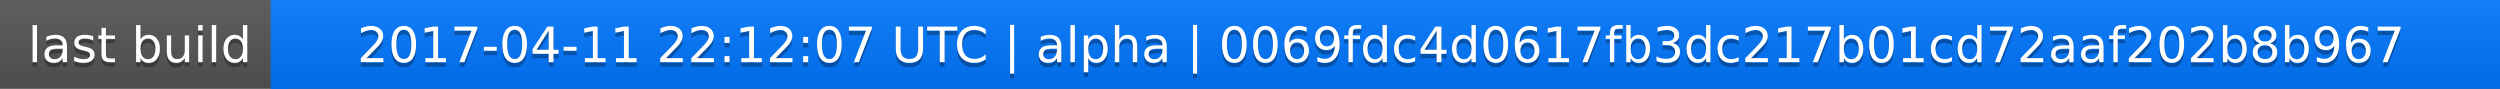
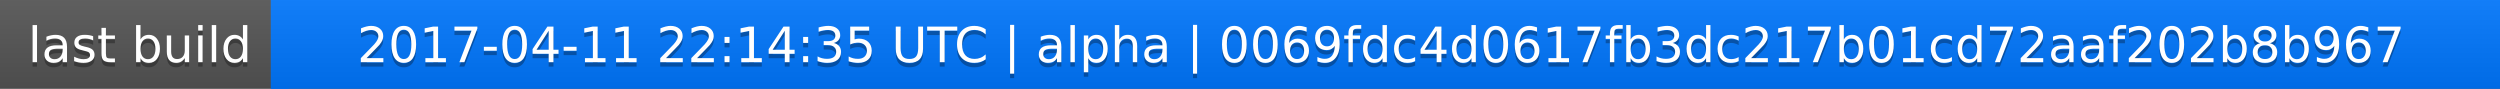
<svg xmlns="http://www.w3.org/2000/svg" width="563" height="20">
  <linearGradient id="a" x2="0" y2="100%">
    <stop offset="0" stop-color="#bbb" stop-opacity=".1" />
    <stop offset="1" stop-opacity=".1" />
  </linearGradient>
  <rect rx="0" width="563" height="20" fill="#555" />
  <rect rx="0" x="61" width="502" height="20" fill="#07f" />
  <path fill="#07f" d="M61 0h4v20h-4z" />
  <rect rx="0" width="563" height="20" fill="url(#a)" />
  <g fill="#fff" text-anchor="middle" font-family="DejaVu Sans,Verdana,Geneva,sans-serif" font-size="11">
    <text x="31.5" y="15" fill="#010101" fill-opacity=".3">last build</text>
    <text x="31.5" y="14">last build</text>
-     <text x="311" y="15" fill="#010101" fill-opacity=".3">2017-04-11 22:12:07 UTC | alpha | 0069fdc4d0617fb3dc217b01cd72aaf202b8b967</text>
-     <text x="311" y="14">2017-04-11 22:12:07 UTC | alpha | 0069fdc4d0617fb3dc217b01cd72aaf202b8b967</text>
+     <text x="311" y="15" fill="#010101" fill-opacity=".3">2017-04-11 22:14:35 UTC | alpha | 0069fdc4d0617fb3dc217b01cd72aaf202b8b967</text>
+     <text x="311" y="14">2017-04-11 22:14:35 UTC | alpha | 0069fdc4d0617fb3dc217b01cd72aaf202b8b967</text>
  </g>
</svg>
